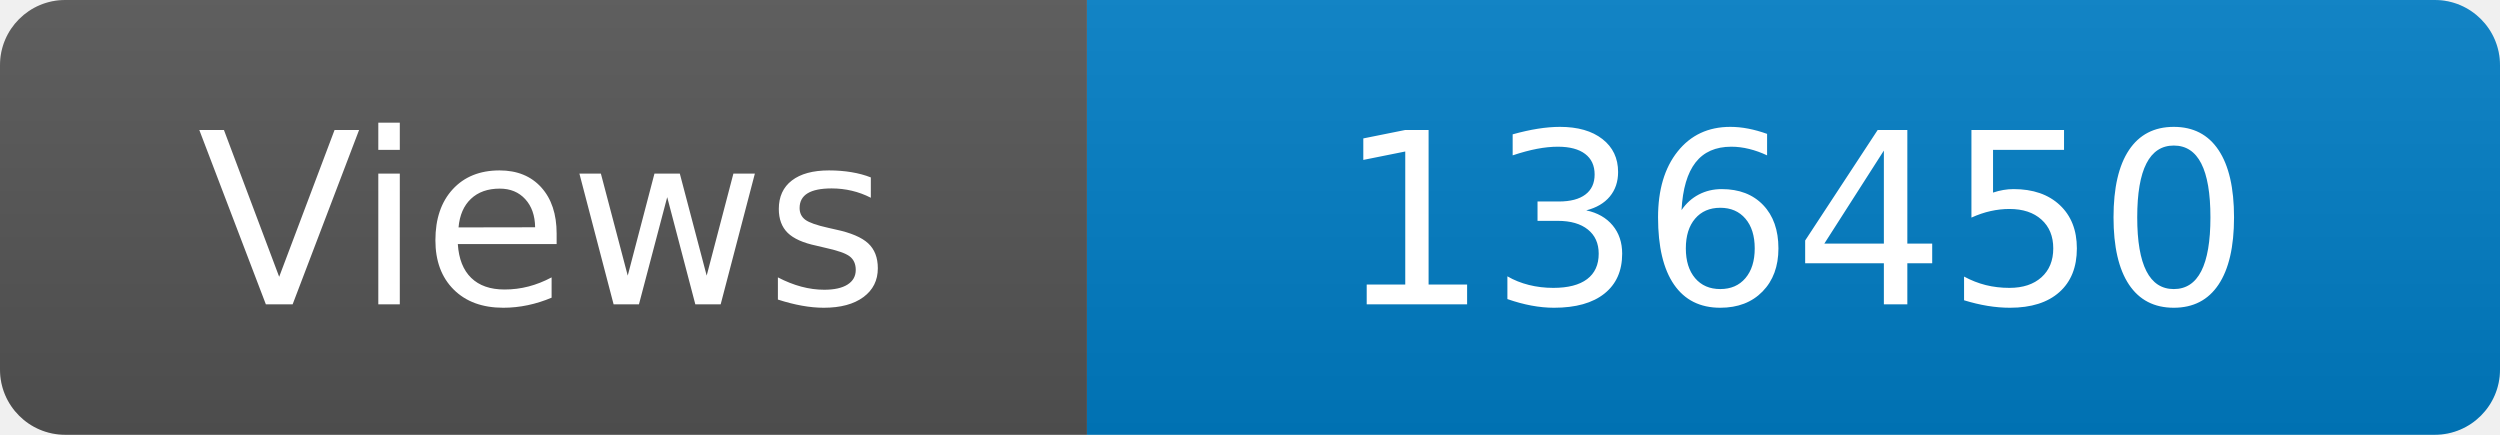
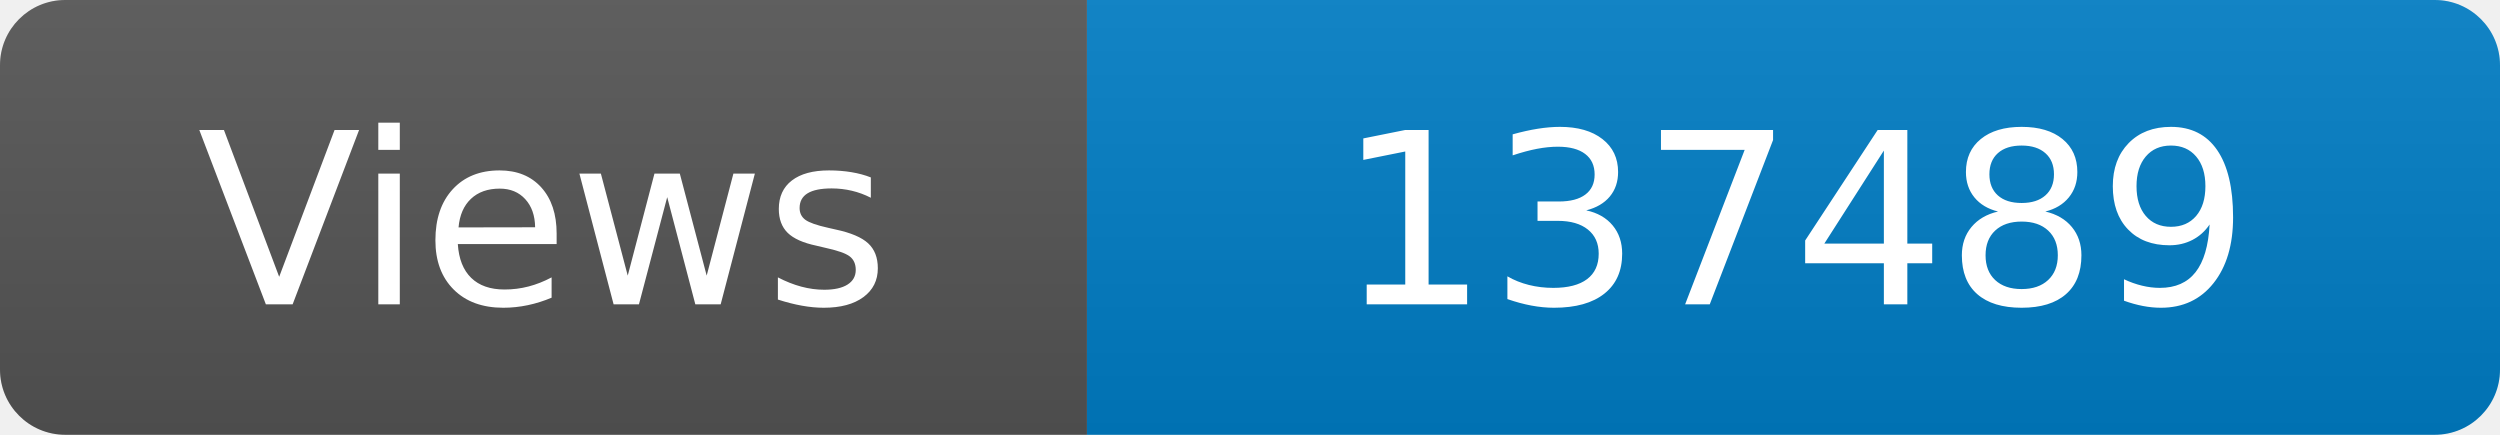
<svg xmlns="http://www.w3.org/2000/svg" width="115" height="20" role="img" aria-label="Maintained?: yes">
  <linearGradient id="s" x2="0" y2="100%">
    <stop offset="0" stop-color="#bbb" stop-opacity=".1" />
    <stop offset="1" stop-opacity=".1" />
  </linearGradient>
  <clipPath id="r">
    <rect width="115" height="20" rx="3" fill="#fff" />
  </clipPath>
  <g clip-path="url(#r)">
    <rect width="50" height="20" fill="#555" />
    <rect x="50" width="160" height="20" fill="#007ec6" />
    <rect width="115" height="20" fill="url(#s)" />
  </g>
  <g fill="#fff" text-anchor="middle" font-family="Verdana,Geneva,DejaVu Sans,sans-serif" font-size="110">
    <text x="250" y="140" transform="scale(.1)" fill="#fff">Views</text>
-     <text x="825" y="140" transform="scale(.1)" fill="#fff">136450</text>
+     <text x="825" y="140" transform="scale(.1)" fill="#fff">137489</text>
  </g>
</svg>
